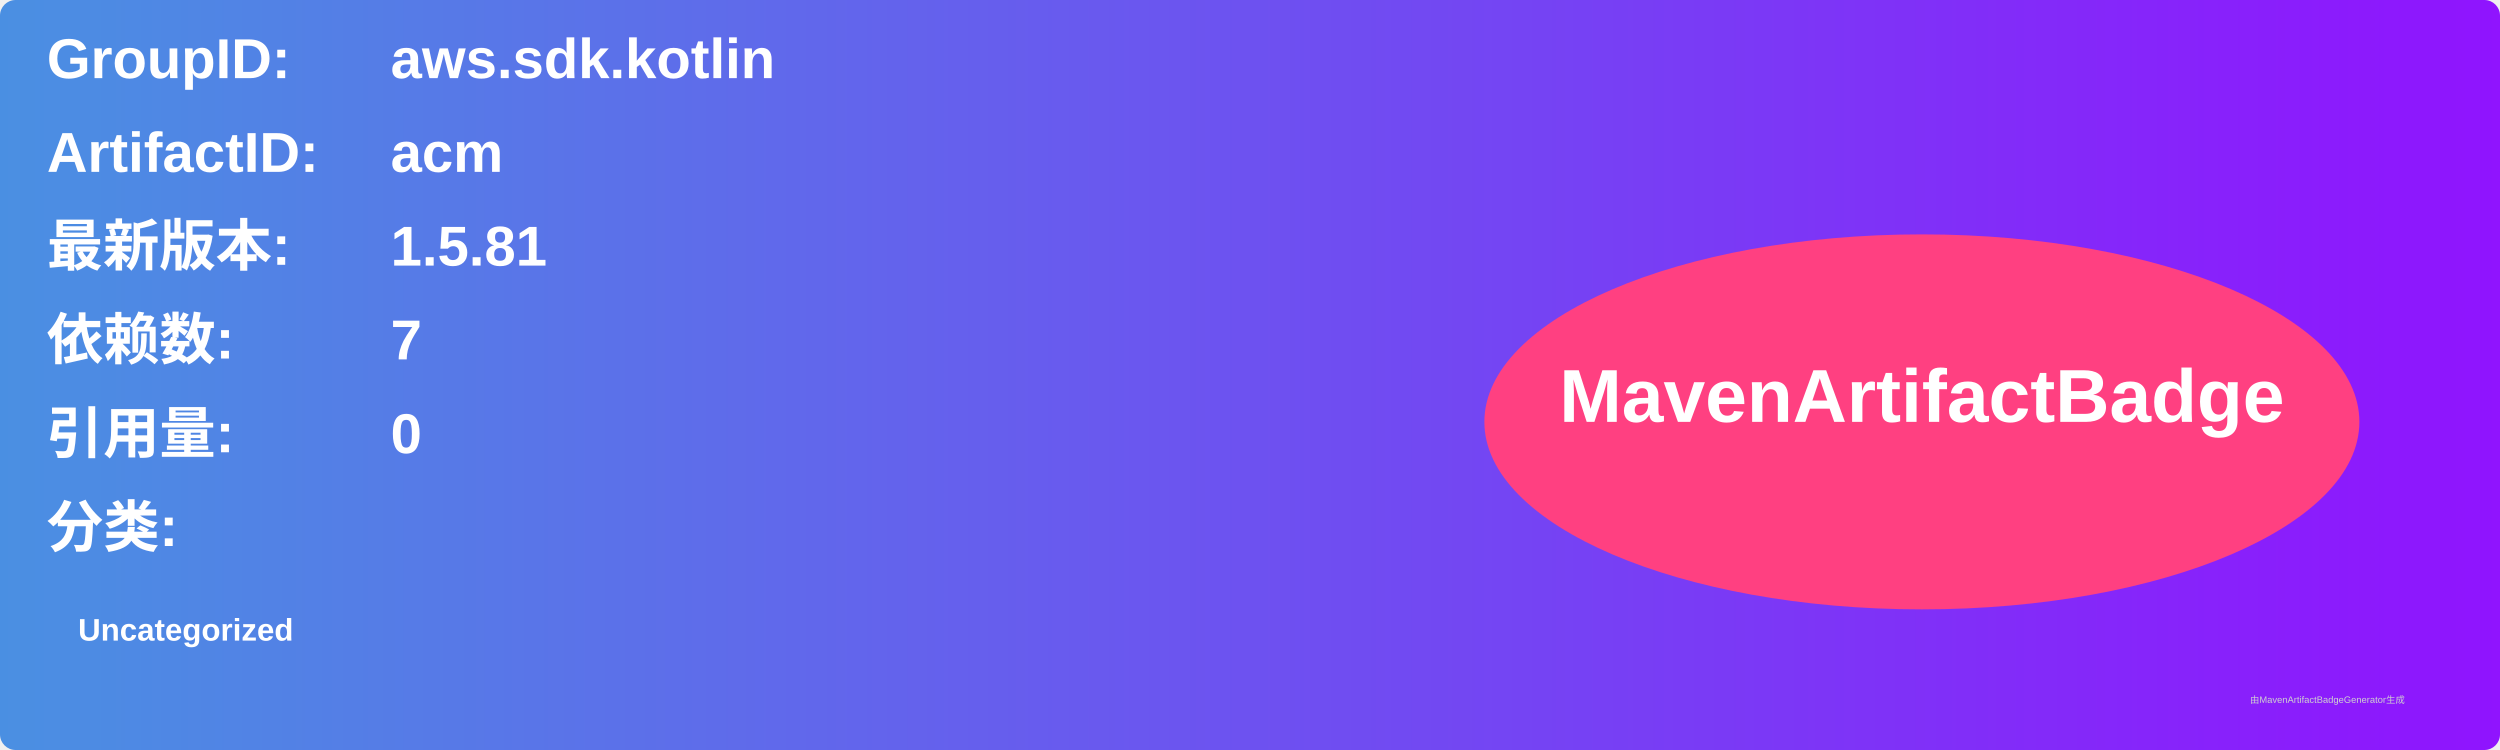
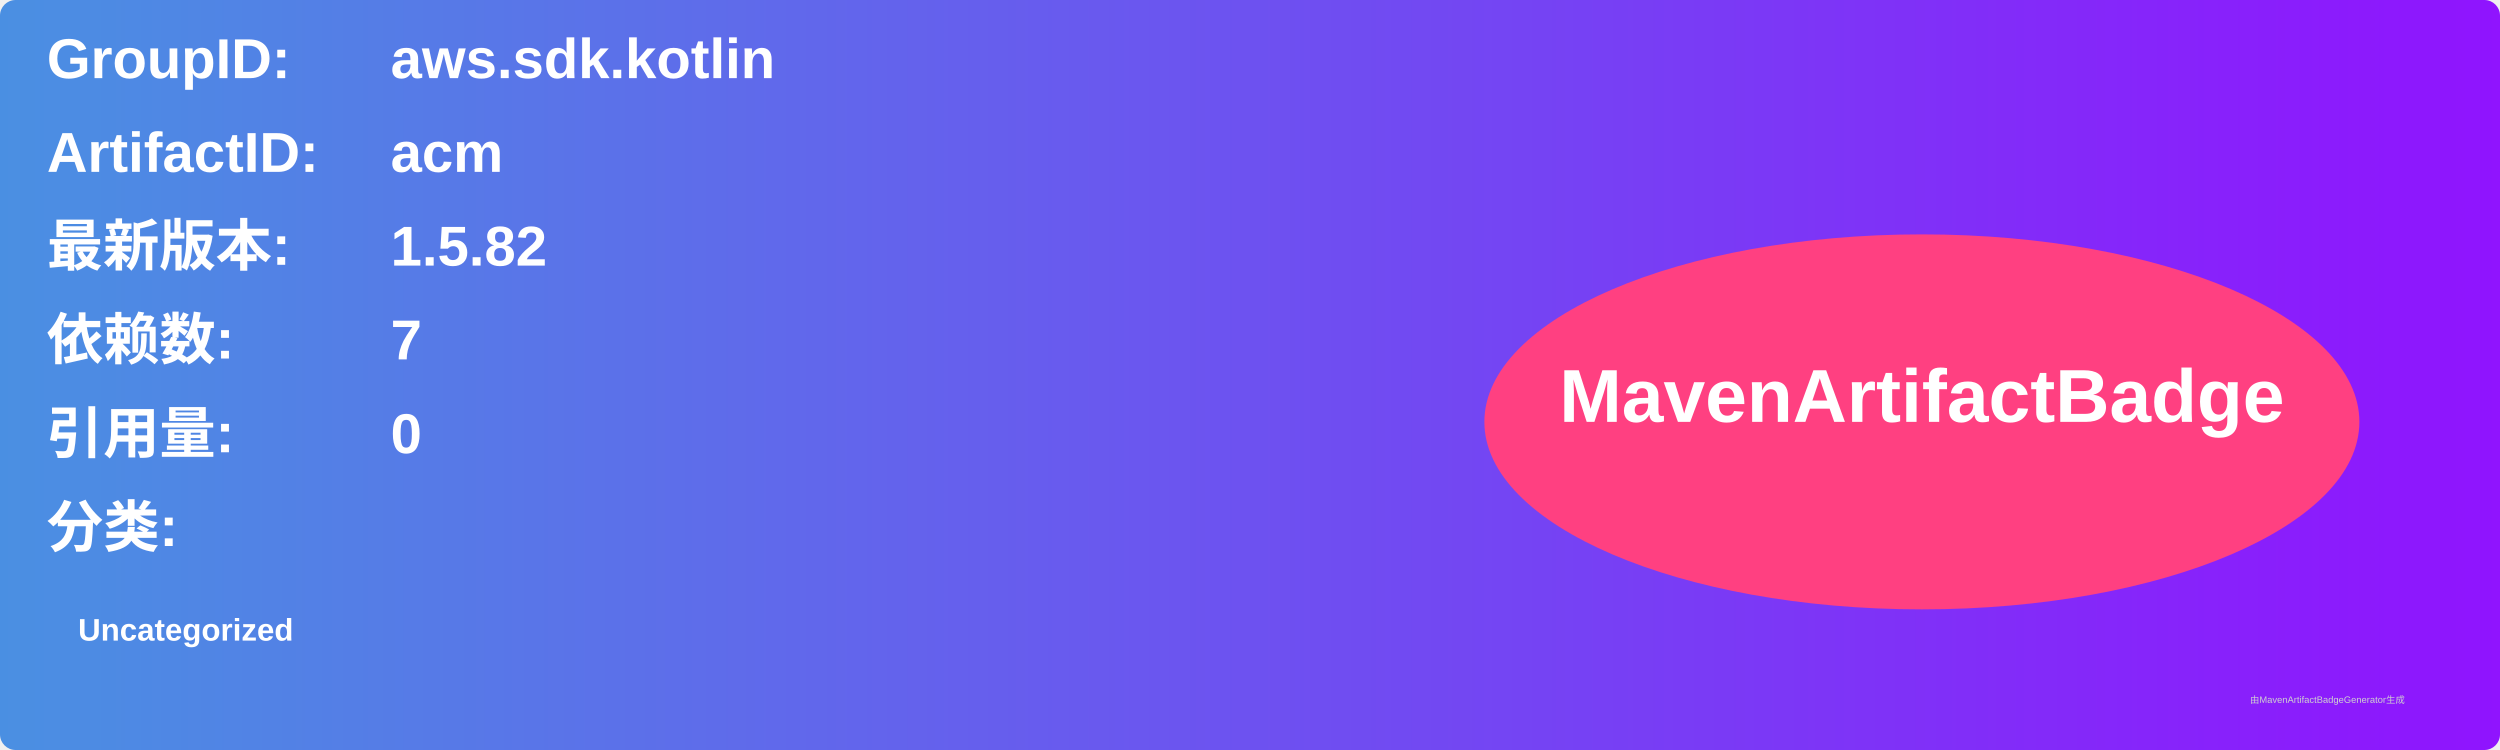
<svg xmlns="http://www.w3.org/2000/svg" width="800" height="240" viewBox="0 0 800 240">
  <linearGradient id="grad" x1="0%" y1="0%" x2="100%" y2="0%">
    <stop offset="0%" stop-color="#4a90e2" />
    <stop offset="100%" stop-color="#9013fe" />
  </linearGradient>
  <rect width="100%" height="100%" rx="5" ry="5" fill="url(#grad)" />
  <g transform="translate(15, 15)">
    <text x="0" y="10" font-family="Arial" font-size="18" fill="white" font-weight="bold" width="260">GroupID:</text>
    <text x="110" y="10" font-family="Arial" font-size="18" fill="white" font-weight="bold" width="460">aws.sdk.kotlin</text>
    <text x="0" y="40" font-family="Arial" font-size="18" fill="white" font-weight="bold" width="260">ArtifactID:</text>
    <text x="110" y="40" font-family="Arial" font-size="18" fill="white" font-weight="bold" width="460">acm</text>
    <text x="0" y="70" font-family="Arial" font-size="18" fill="white" font-weight="bold">最新版本:</text>
    <text x="110" y="70" font-family="Arial" font-size="18" fill="white" font-weight="bold">
-       <tspan font-weight="bold">1.5.81</tspan>
+       <tspan font-weight="bold">1.5.82</tspan>
    </text>
    <text x="0" y="100" font-family="Arial" font-size="18" fill="white" font-weight="bold">依赖数: </text>
    <text x="110" y="100" font-family="Arial" font-size="18" fill="white">
      <tspan font-weight="bold">7</tspan>
    </text>
    <text x="0" y="130" font-family="Arial" font-size="18" fill="white" font-weight="bold">引用量: </text>
    <text x="110" y="130" font-family="Arial" font-size="18" fill="white">
      <tspan font-weight="bold">0</tspan>
    </text>
    <text x="0" y="160" font-family="Arial" font-size="18" fill="white" font-weight="bold">分类:</text>
    <text x="10" y="190" font-family="Arial" font-size="10" fill="white">
      <tspan font-weight="bold">Uncategorized</tspan>
    </text>
    <ellipse cx="600" cy="120" rx="140" ry="60" fill="#ff4081" />
    <text x="600" y="120" text-anchor="middle" font-family="Arial" font-size="24" fill="white" font-weight="bold">MavenArtifactBadge</text>
  </g>
  <text x="720" y="225" font-family="Arial" font-size="3" fill="#d0d0d0">由MavenArtifactBadgeGenerator生成</text>
</svg>
